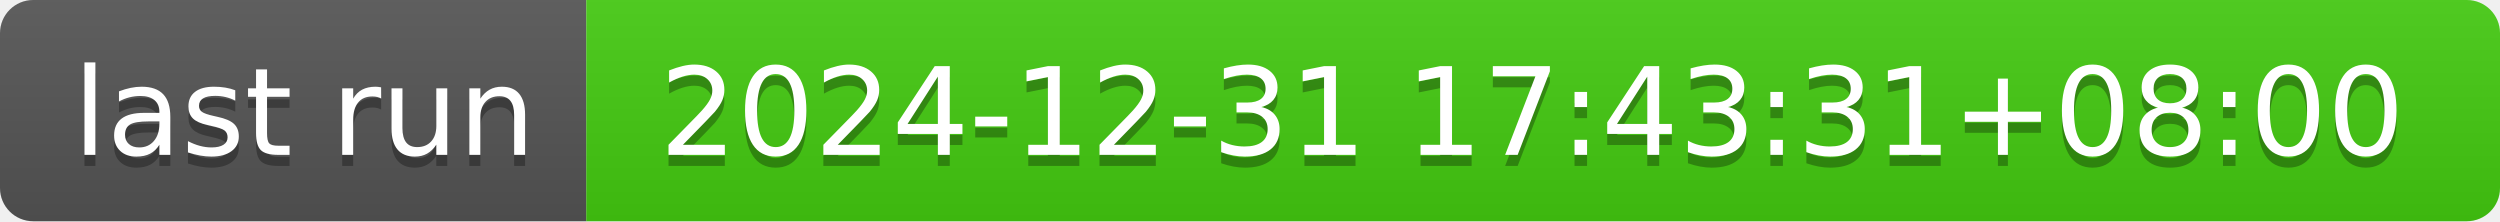
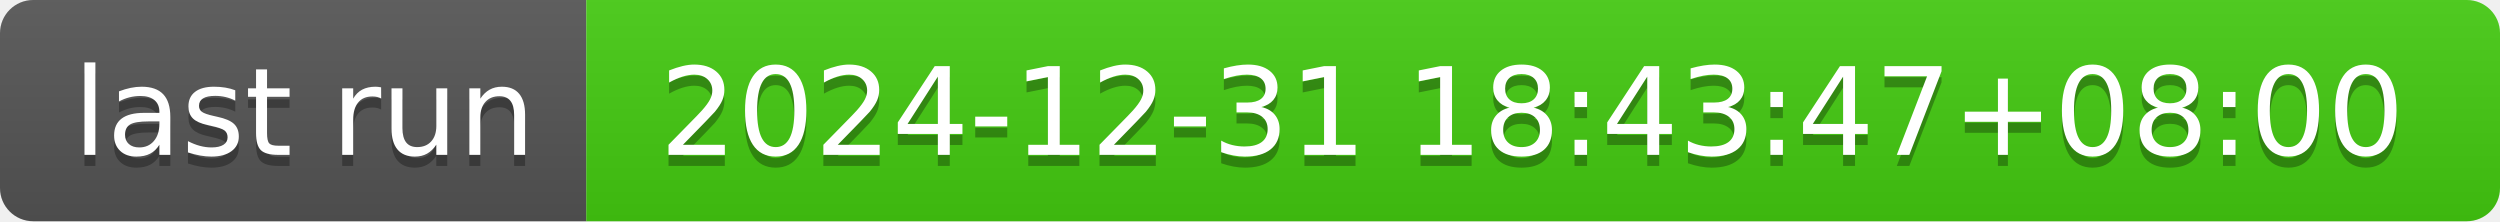
- <svg xmlns="http://www.w3.org/2000/svg" width="226" height="20" role="img" aria-label="last run: 2024-12-31 17:43:31+08:00">
+ <svg xmlns="http://www.w3.org/2000/svg" width="226" height="20" role="img" aria-label="last run: 2024-12-31 18:43:47+08:00">
  <linearGradient id="s" x2="0" y2="100%">
    <stop offset="0" stop-color="#bbb" stop-opacity=".1" />
    <stop offset="1" stop-opacity=".1" />
  </linearGradient>
  <clipPath id="r">
    <rect width="226" height="20" rx="3" fill="#fff" />
  </clipPath>
  <g clip-path="url(#r)">
    <rect width="53" height="20" fill="#555" />
    <rect x="53" width="173" height="20" fill="#4c1" />
    <rect width="226" height="20" fill="url(#s)" />
  </g>
  <g fill="#fff" text-anchor="middle" font-family="Verdana,Geneva,DejaVu Sans,sans-serif" text-rendering="geometricPrecision" font-size="110">
    <text aria-hidden="true" x="275" y="150" fill="#010101" fill-opacity=".3" transform="scale(.1)" textLength="430">last run</text>
    <text x="275" y="140" transform="scale(.1)" fill="#fff" textLength="430">last run</text>
-     <text aria-hidden="true" x="1385" y="150" fill="#010101" fill-opacity=".3" transform="scale(.1)" textLength="1630">2024-12-31 17:43:31+08:00</text>
-     <text x="1385" y="140" transform="scale(.1)" fill="#fff" textLength="1630">2024-12-31 17:43:31+08:00</text>
+     <text aria-hidden="true" x="1385" y="150" fill="#010101" fill-opacity=".3" transform="scale(.1)" textLength="1630">2024-12-31 18:43:47+08:00</text>
+     <text x="1385" y="140" transform="scale(.1)" fill="#fff" textLength="1630">2024-12-31 18:43:47+08:00</text>
  </g>
</svg>
